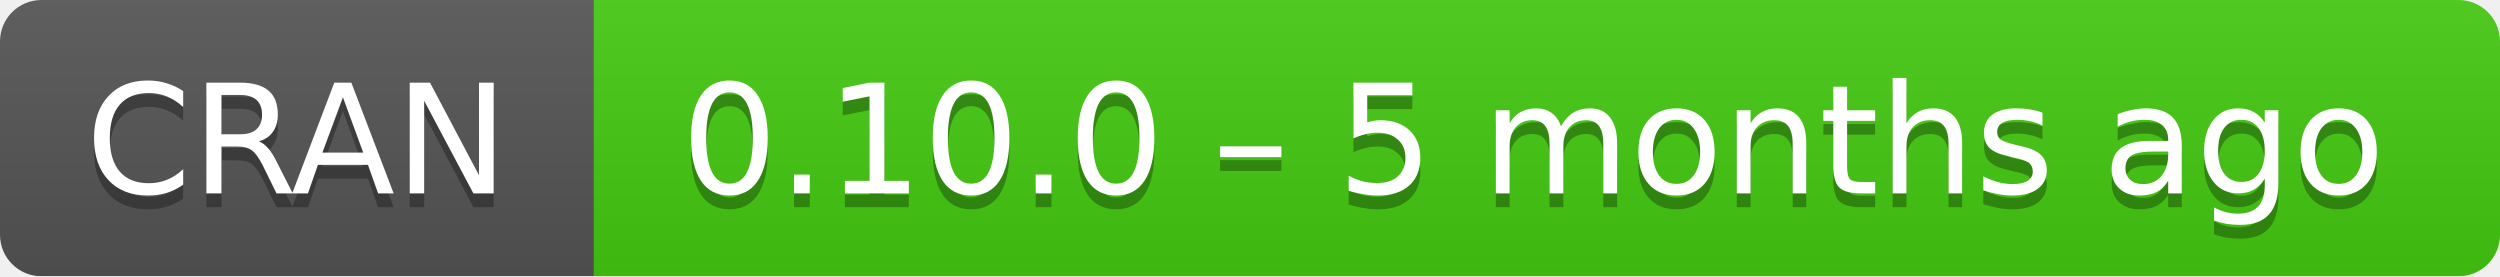
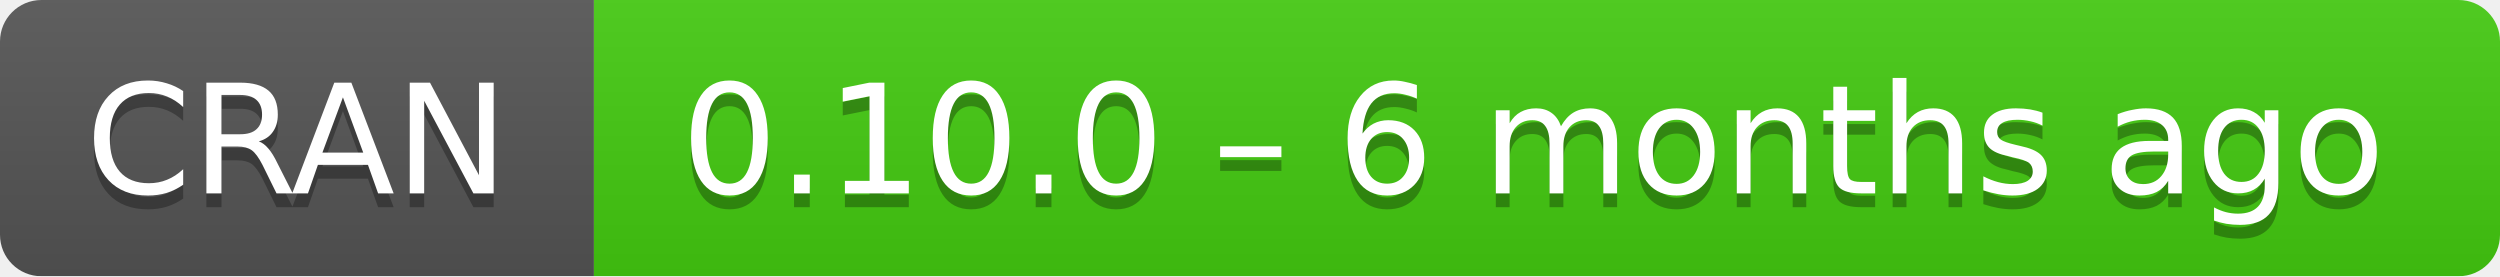
- <svg xmlns="http://www.w3.org/2000/svg" width="181" height="20" aria-label="CRAN 0.10.0 – 5 months ago">
+ <svg xmlns="http://www.w3.org/2000/svg" width="181" height="20" aria-label="CRAN 0.10.0 – 6 months ago">
  <linearGradient id="b" x2="0" y2="100%">
    <stop offset="0" stop-color="#bbb" stop-opacity=".1" />
    <stop offset="1" stop-opacity=".1" />
  </linearGradient>
  <mask id="a">
    <rect width="181" height="20" rx="3" fill="#fff" />
  </mask>
  <g mask="url(#a)">
    <path fill="#555" d="M0 0h43v20H0z" />
    <path fill="#4c1" d="M43 0h159v20H43z" />
    <path fill="url(#b)" d="M0 0h181v20H0z" />
  </g>
  <g fill="#fff" text-anchor="middle" font-family="DejaVu Sans,Verdana,Geneva,sans-serif" font-size="11">
    <text x="21.5" y="15" fill="#010101" fill-opacity=".3">
      CRAN
    </text>
    <text x="21.5" y="14">
      CRAN
    </text>
    <text x="111" y="15" fill="#010101" fill-opacity=".3">
-       0.10.0 – 5 months ago
+       0.10.0 – 6 months ago
    </text>
    <text x="111" y="14">
-       0.10.0 – 5 months ago
+       0.10.0 – 6 months ago
    </text>
  </g>
</svg>
